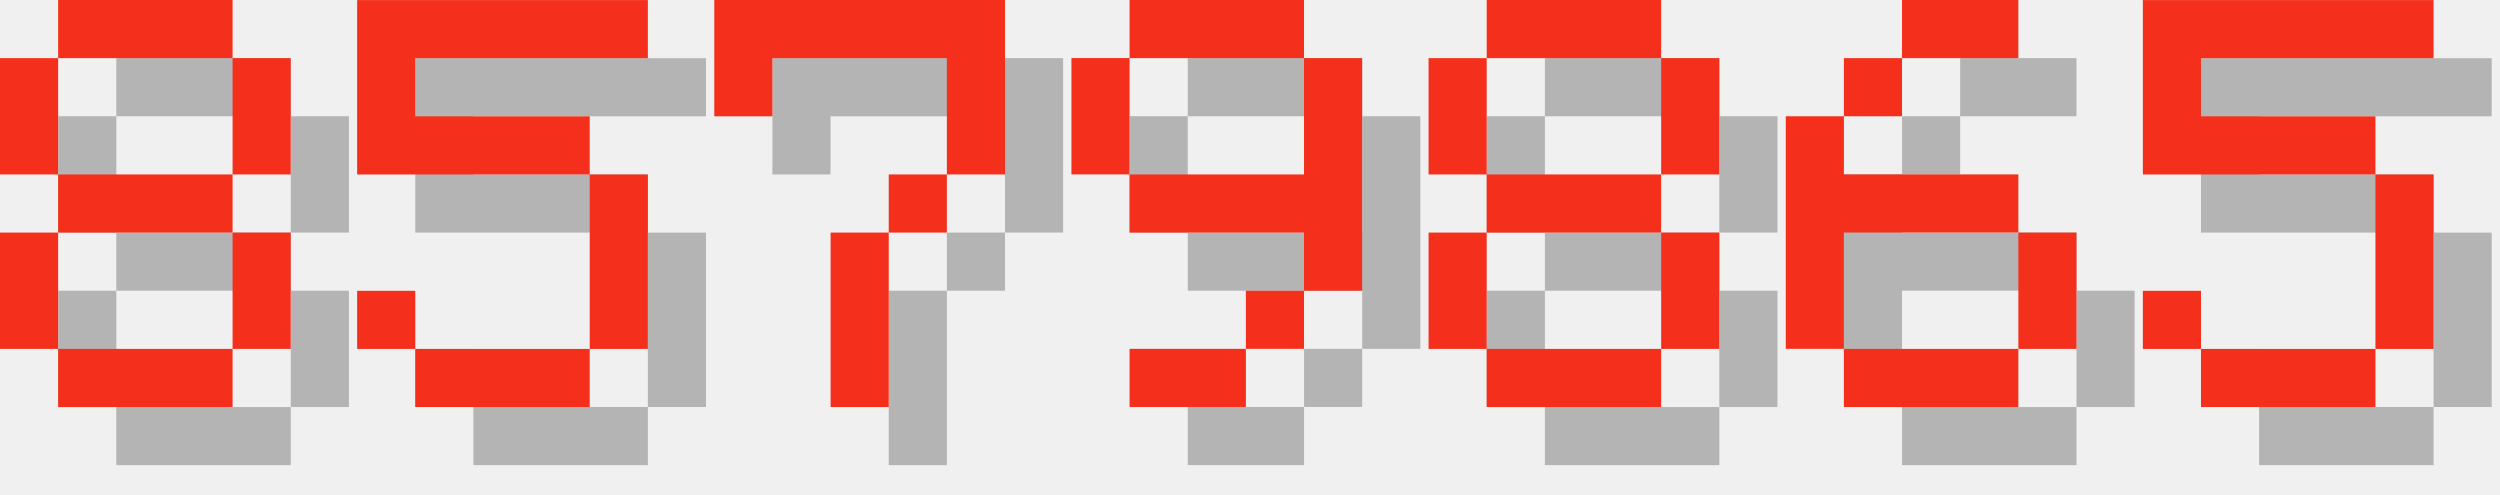
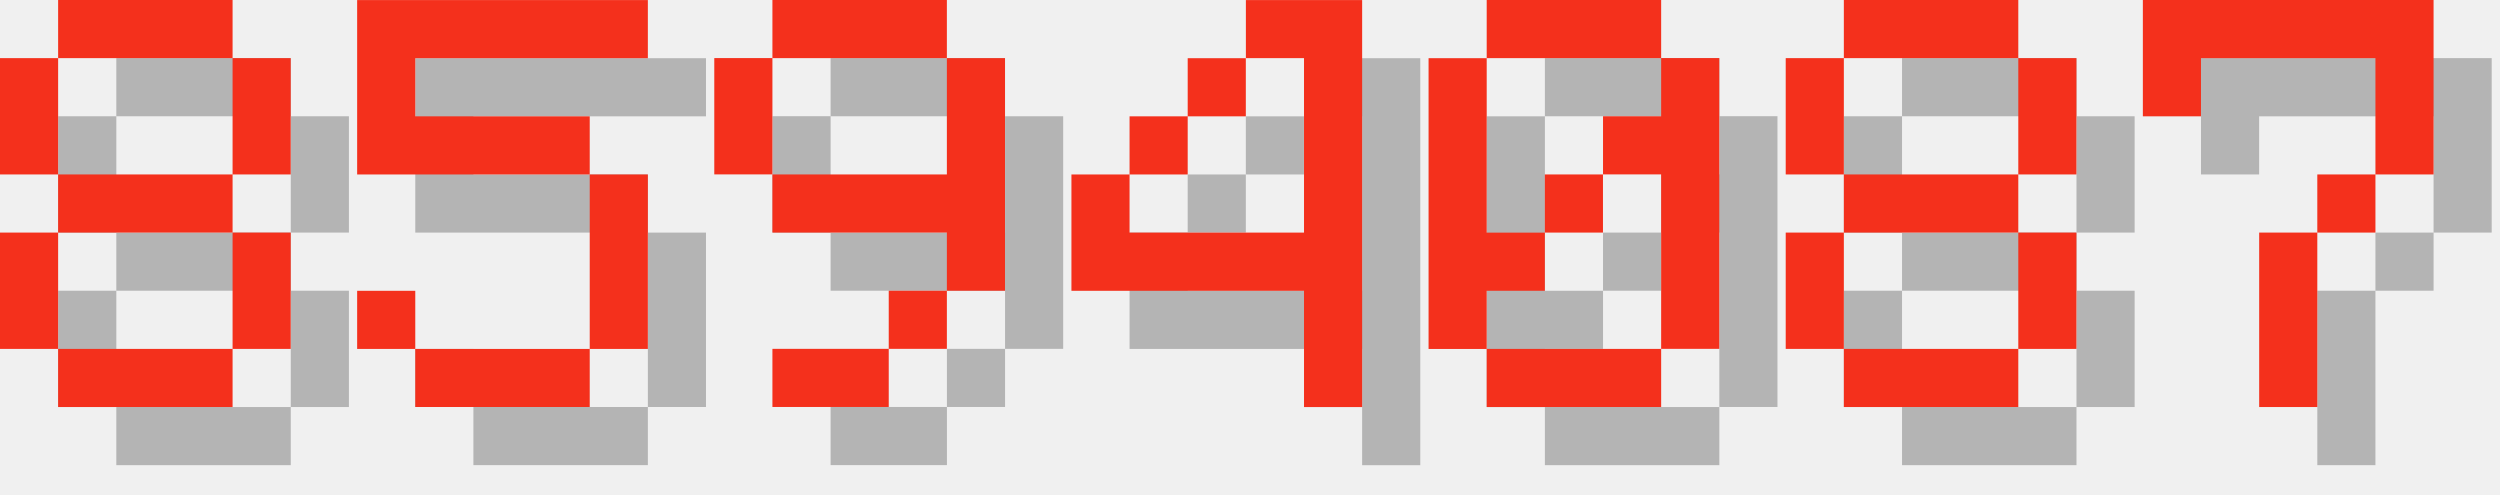
<svg xmlns="http://www.w3.org/2000/svg" version="1.1" width="182.0" height="36">
  <style>
        .text-foreground {
            fill: #F4301C;
        }
        .text-shadow {
            fill: #000000;
            fill-opacity: 0.25;
        }
    </style>
  <g class="digit" id="digit_8" transform="translate(0.0, 0), scale(4)">
    <path id="digit_8_shadow" class="text-shadow" d="m2.117 1.058v1.058h3.175v-1.058h-3.175zm3.175 1.058v2.117h1.058v-2.117h-1.058zm0 2.117h-3.175v1.058h3.175v-1.058zm0 1.058v2.117h1.058v-2.117h-1.058zm0 2.117h-3.175v1.058h3.175v-1.058zm-3.175 0v-2.117h-1.058v2.117h1.058zm0-3.175v-2.117h-1.058v2.117h1.058z" fill-opacity=".5" style="paint-order:stroke fill markers" />
    <path id="digit_8_fg" class="text-foreground" d="m1.058 0v1.058h3.175v-1.058h-3.175zm3.175 1.058v2.117h1.058v-2.117h-1.058zm0 2.117h-3.175v1.058h3.175v-1.058zm0 1.058v2.117h1.058v-2.117h-1.058zm0 2.117h-3.175v1.058h3.175v-1.058zm-3.175 0v-2.117h-1.058v2.117h1.058zm0-3.175v-2.117h-1.058v2.117h1.058z" fill="#fff" style="paint-order:stroke fill markers" />
  </g>
  <g class="digit" id="digit_5" transform="translate(26.0, 0), scale(4)">
    <path id="digit_5_shadow" class="text-shadow" d="m1.058 1.058v3.175h4.233v3.175h-3.175v-1.058h-1.058v1.058h1.058v1.058h3.175v-1.058h1.058v-3.175h-1.058v-1.058h-3.175v-1.058h4.233v-1.058h-5.292z" fill-opacity=".5" style="paint-order:stroke fill markers" />
    <path id="digit_5_fg" class="text-foreground" d="m0 0v3.175h4.233v3.175h-3.175v-1.058h-1.058v1.058h1.058v1.058h3.175v-1.058h1.058v-3.175h-1.058v-1.058h-3.175v-1.058h4.233v-1.058h-5.292z" fill="#fff" style="paint-order:stroke fill markers" />
  </g>
-   <g class="digit" id="digit_7" transform="translate(52.0, 0), scale(4)">
+   <g class="digit" id="digit_9" transform="translate(52.0, 0), scale(4)">
+     <path id="digit_9_shadow" class="text-shadow" d="m2.117 1.058v1.058h3.175v-1.058h-3.175zm3.175 1.058v2.117h-3.175v1.058h3.175v1.058h1.058v-4.233h-1.058zm0 4.233h-1.058v1.058h1.058v-1.058zm-1.058 1.058h-2.117v1.058h2.117v-1.058zm-2.117-3.175v-2.117h-1.058v2.117h1.058z" fill-opacity=".5" style="paint-order:stroke fill markers" />
+     <path id="digit_9_fg" class="text-foreground" d="m1.058 0v1.058h3.175v-1.058h-3.175zm3.175 1.058v2.117h-3.175v1.058h3.175v1.058h1.058v-4.233h-1.058zm0 4.233h-1.058v1.058h1.058v-1.058zm-1.058 1.058h-2.117v1.058h2.117v-1.058zm-2.117-3.175v-2.117h-1.058v2.117h1.058z" fill="#fff" style="paint-order:stroke fill markers" />
+   </g>
+   <g class="digit" id="digit_4" transform="translate(78.0, 0), scale(4)">
+     <path id="digit_4_shadow" class="text-shadow" d="m4.233 1.058v1.058h1.058v3.175h-3.175v-1.058h-1.058v2.117h4.233v2.117h1.058v-7.408h-2.117zm-2.117 3.175h1.058v-1.058h-1.058v1.058zm1.058-1.058h1.058v-1.058h-1.058v1.058z" fill-opacity=".5" style="paint-order:stroke fill markers" />
+     <path id="digit_4_fg" class="text-foreground" d="m3.175 0v1.058h1.058v3.175h-3.175v-1.058h-1.058v2.117h4.233v2.117h1.058v-7.408h-2.117zm-2.117 3.175h1.058v-1.058h-1.058v1.058zm1.058-1.058h1.058v-1.058h-1.058v1.058z" fill="#fff" style="paint-order:stroke fill markers" />
+   </g>
+   <g class="digit" id="digit_0" transform="translate(104.0, 0), scale(4)">
+     <path id="digit_0_shadow" class="text-shadow" d="m2.117 1.058v1.058h3.175v-1.058h-3.175zm3.175 1.058v1.058h-1.058v1.058h1.058v3.175h1.058v-5.292h-1.058zm0 5.292h-3.175v1.058h3.175v-1.058zm-3.175 0v-1.058h1.058v-1.058h-1.058v-3.175h-1.058v5.292h1.058zm1.058-2.117h1.058v-1.058h-1.058v1.058z" fill-opacity=".5" style="paint-order:stroke fill markers" />
+     <path id="digit_0_fg" class="text-foreground" d="m1.058 0v1.058h3.175v-1.058h-3.175zm3.175 1.058v1.058h-1.058v1.058h1.058v3.175h1.058v-5.292h-1.058zm0 5.292h-3.175v1.058h3.175v-1.058zm-3.175 0v-1.058h1.058v-1.058h-1.058v-3.175h-1.058v5.292h1.058zm1.058-2.117h1.058v-1.058h-1.058v1.058z" fill="#fff" style="paint-order:stroke fill markers" />
+   </g>
+   <g class="digit" id="digit_8" transform="translate(130.0, 0), scale(4)">
+     <path id="digit_8_shadow" class="text-shadow" d="m2.117 1.058v1.058h3.175v-1.058h-3.175zm3.175 1.058v2.117h1.058v-2.117h-1.058zm0 2.117h-3.175v1.058h3.175v-1.058zm0 1.058v2.117h1.058v-2.117h-1.058zm0 2.117h-3.175v1.058h3.175v-1.058zm-3.175 0v-2.117h-1.058v2.117h1.058zm0-3.175v-2.117h-1.058v2.117h1.058z" fill-opacity=".5" style="paint-order:stroke fill markers" />
+     <path id="digit_8_fg" class="text-foreground" d="m1.058 0v1.058h3.175v-1.058h-3.175zm3.175 1.058v2.117h1.058v-2.117h-1.058zm0 2.117h-3.175v1.058h3.175v-1.058zm0 1.058v2.117h1.058v-2.117h-1.058zm0 2.117h-3.175v1.058h3.175v-1.058zm-3.175 0v-2.117h-1.058v2.117h1.058zm0-3.175v-2.117h-1.058v2.117h1.058z" fill="#fff" style="paint-order:stroke fill markers" />
+   </g>
+   <g class="digit" id="digit_7" transform="translate(156.0, 0), scale(4)">
    <path id="digit_7_shadow" class="text-shadow" d="m1.058 1.058 2e-6 2.117h1.058v-1.058h3.175v1.058l2e-7 1.058h-1.058v1.058h-1.058l4e-7 3.175 1.058 1e-7v-3.175h1.058v-1.058h1.058l5e-7 -1.058v-2.117z" fill-opacity=".5" style="paint-order:stroke fill markers" />
    <path id="digit_7_fg" class="text-foreground" d="m0 0 2e-6 2.117h1.058v-1.058h3.175v1.058l2e-7 1.058h-1.058v1.058h-1.058l4e-7 3.175 1.058 1e-7v-3.175h1.058v-1.058h1.058l5e-7 -1.058v-2.117z" fill="#fff" style="paint-order:stroke fill markers" />
  </g>
-   <g class="digit" id="digit_9" transform="translate(78.0, 0), scale(4)">
-     <path id="digit_9_shadow" class="text-shadow" d="m2.117 1.058v1.058h3.175v-1.058h-3.175zm3.175 1.058v2.117h-3.175v1.058h3.175v1.058h1.058v-4.233h-1.058zm0 4.233h-1.058v1.058h1.058v-1.058zm-1.058 1.058h-2.117v1.058h2.117v-1.058zm-2.117-3.175v-2.117h-1.058v2.117h1.058z" fill-opacity=".5" style="paint-order:stroke fill markers" />
-     <path id="digit_9_fg" class="text-foreground" d="m1.058 0v1.058h3.175v-1.058h-3.175zm3.175 1.058v2.117h-3.175v1.058h3.175v1.058h1.058v-4.233h-1.058zm0 4.233h-1.058v1.058h1.058v-1.058zm-1.058 1.058h-2.117v1.058h2.117v-1.058zm-2.117-3.175v-2.117h-1.058v2.117h1.058z" fill="#fff" style="paint-order:stroke fill markers" />
-   </g>
-   <g class="digit" id="digit_8" transform="translate(104.0, 0), scale(4)">
-     <path id="digit_8_shadow" class="text-shadow" d="m2.117 1.058v1.058h3.175v-1.058h-3.175zm3.175 1.058v2.117h1.058v-2.117h-1.058zm0 2.117h-3.175v1.058h3.175v-1.058zm0 1.058v2.117h1.058v-2.117h-1.058zm0 2.117h-3.175v1.058h3.175v-1.058zm-3.175 0v-2.117h-1.058v2.117h1.058zm0-3.175v-2.117h-1.058v2.117h1.058z" fill-opacity=".5" style="paint-order:stroke fill markers" />
-     <path id="digit_8_fg" class="text-foreground" d="m1.058 0v1.058h3.175v-1.058h-3.175zm3.175 1.058v2.117h1.058v-2.117h-1.058zm0 2.117h-3.175v1.058h3.175v-1.058zm0 1.058v2.117h1.058v-2.117h-1.058zm0 2.117h-3.175v1.058h3.175v-1.058zm-3.175 0v-2.117h-1.058v2.117h1.058zm0-3.175v-2.117h-1.058v2.117h1.058z" fill="#fff" style="paint-order:stroke fill markers" />
-   </g>
-   <g class="digit" id="digit_6" transform="translate(130.0, 0), scale(4)">
-     <path id="digit_6_shadow" class="text-shadow" d="m3.175 1.058v1.058h2.117v-1.058h-2.117zm0 1.058h-1.058v1.058h1.058v-1.058zm-1.058 1.058h-1.058v4.233h1.058v-2.117h3.175v-1.058h-3.175v-1.058zm3.175 2.117v2.117h1.058v-2.117h-1.058zm0 2.117h-3.175v1.058h3.175v-1.058z" fill-opacity=".5" style="paint-order:stroke fill markers" />
-     <path id="digit_6_fg" class="text-foreground" d="m2.117 0v1.058h2.117v-1.058h-2.117zm0 1.058h-1.058v1.058h1.058v-1.058zm-1.058 1.058h-1.058v4.233h1.058v-2.117h3.175v-1.058h-3.175v-1.058zm3.175 2.117v2.117h1.058v-2.117h-1.058zm0 2.117h-3.175v1.058h3.175v-1.058z" fill="#fff" style="paint-order:stroke fill markers" />
-   </g>
-   <g class="digit" id="digit_5" transform="translate(156.0, 0), scale(4)">
-     <path id="digit_5_shadow" class="text-shadow" d="m1.058 1.058v3.175h4.233v3.175h-3.175v-1.058h-1.058v1.058h1.058v1.058h3.175v-1.058h1.058v-3.175h-1.058v-1.058h-3.175v-1.058h4.233v-1.058h-5.292z" fill-opacity=".5" style="paint-order:stroke fill markers" />
-     <path id="digit_5_fg" class="text-foreground" d="m0 0v3.175h4.233v3.175h-3.175v-1.058h-1.058v1.058h1.058v1.058h3.175v-1.058h1.058v-3.175h-1.058v-1.058h-3.175v-1.058h4.233v-1.058h-5.292z" fill="#fff" style="paint-order:stroke fill markers" />
-   </g>
</svg>
